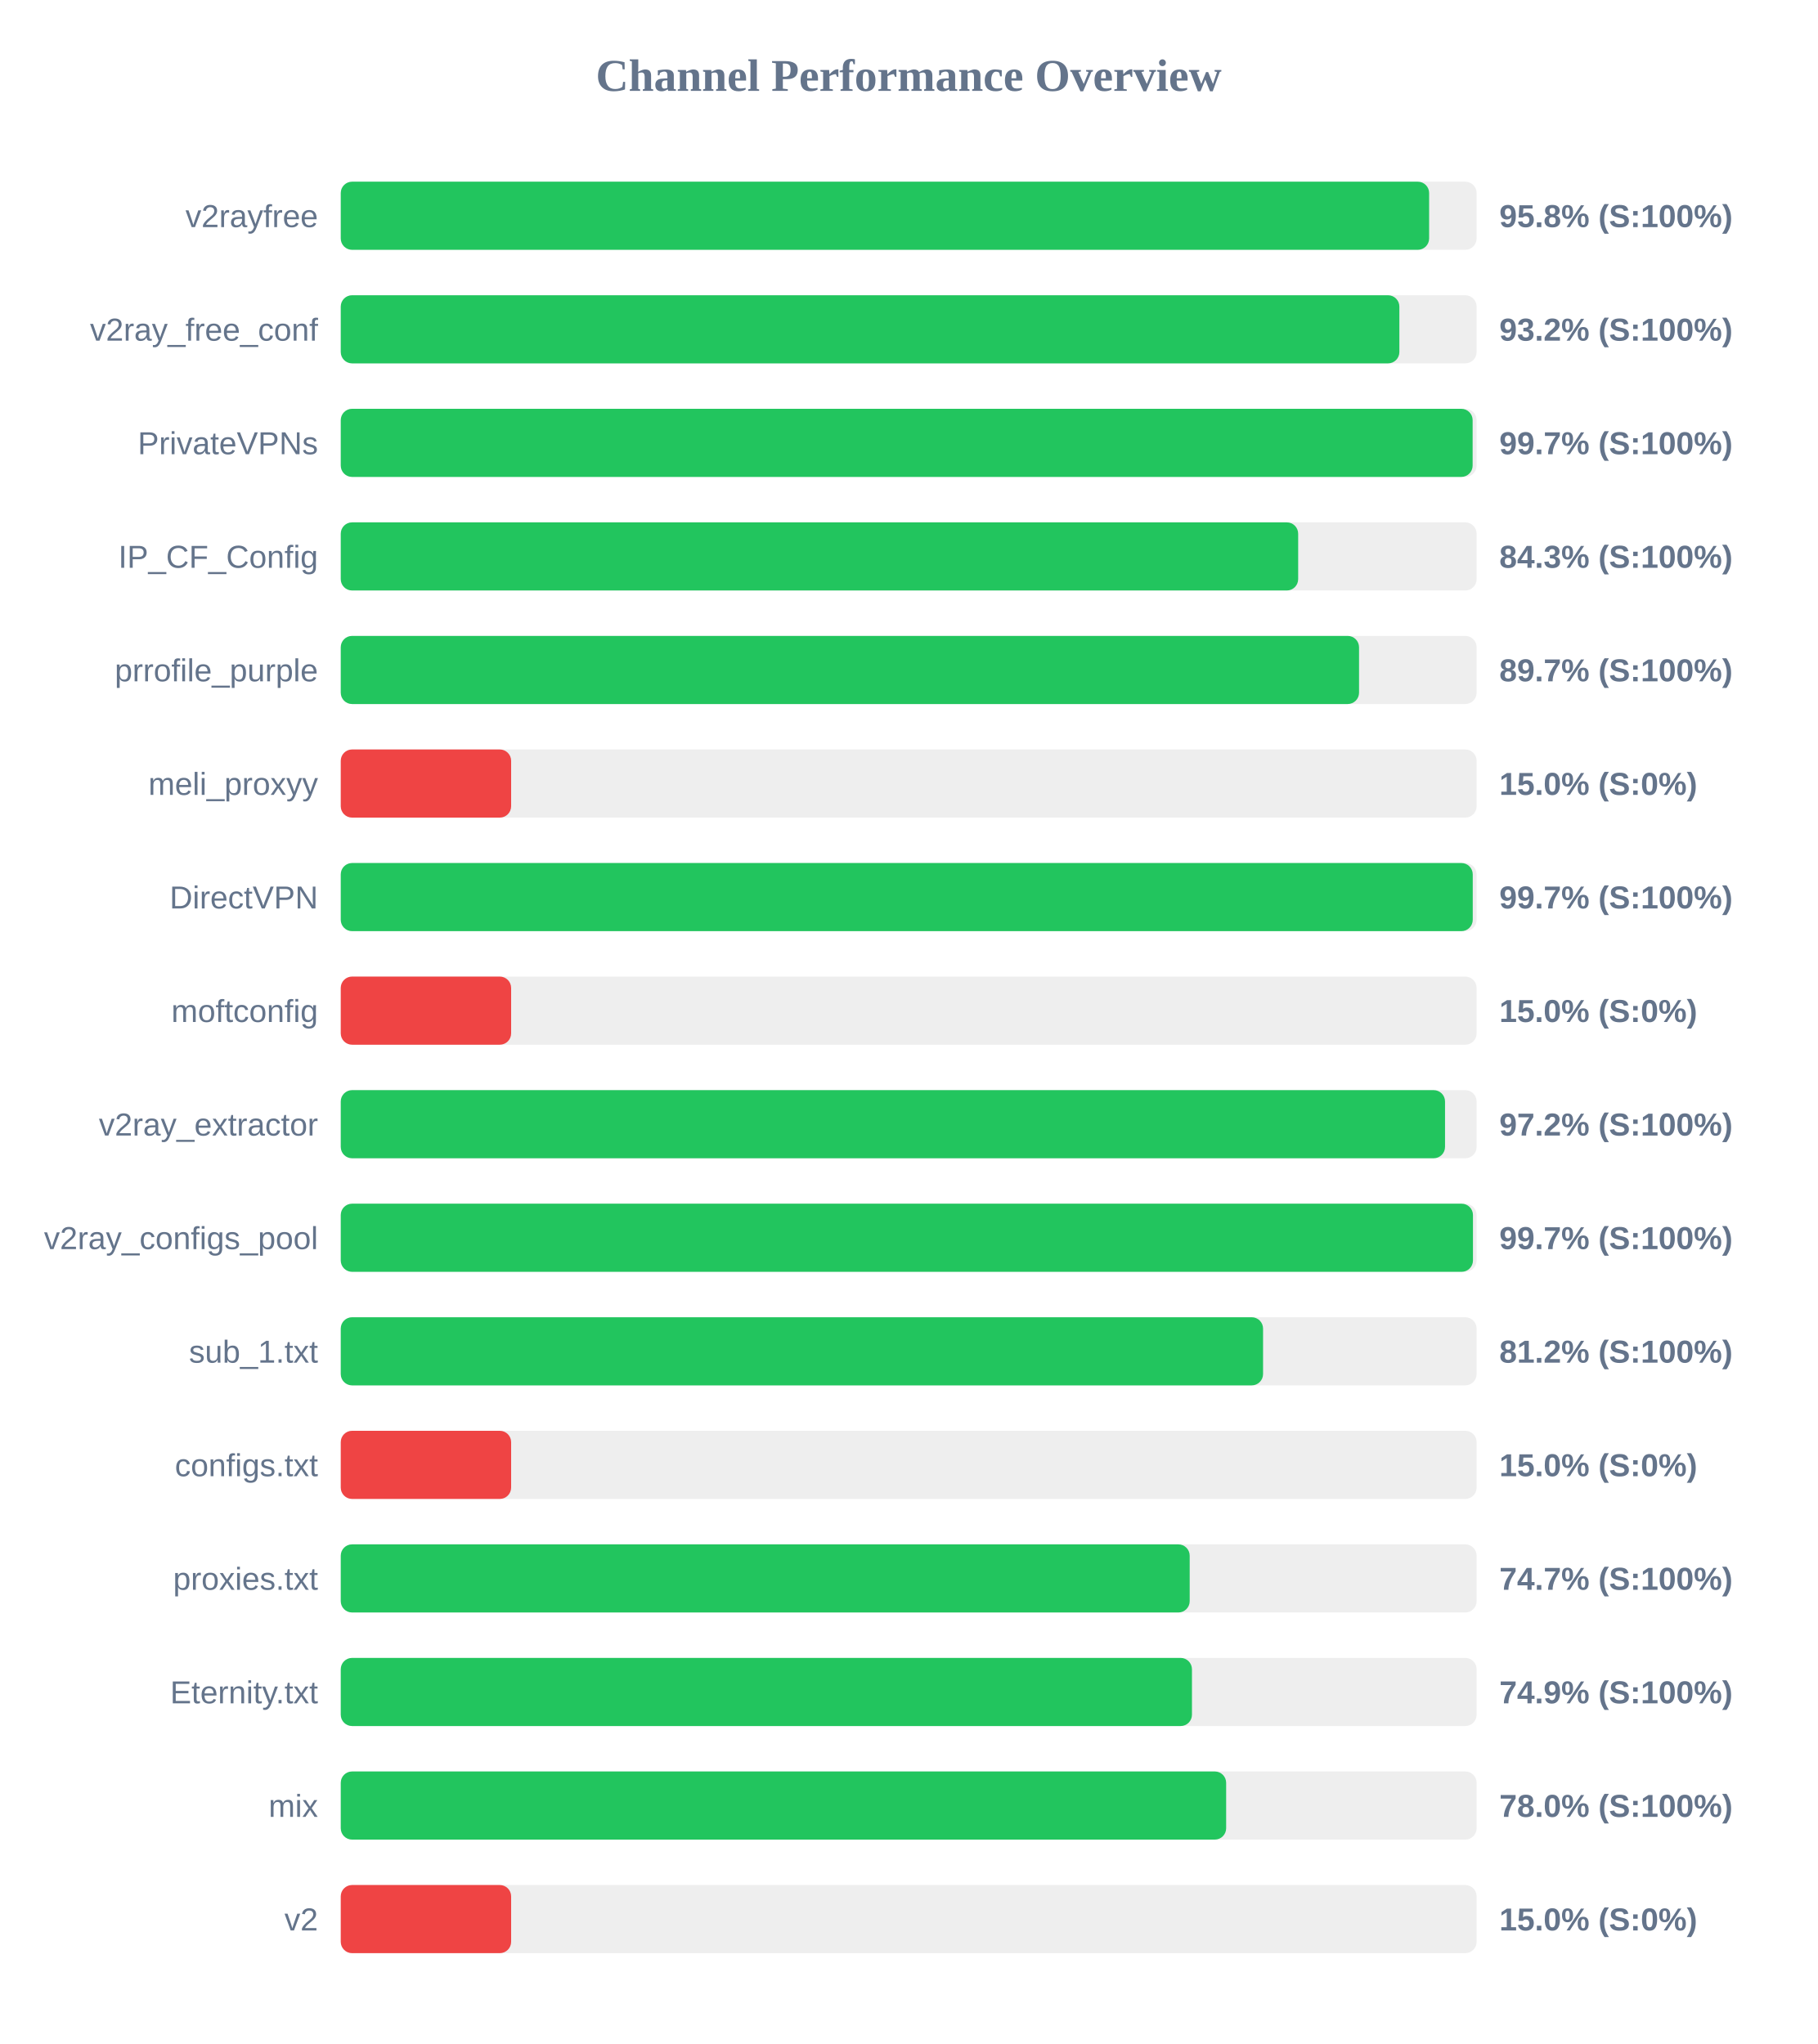
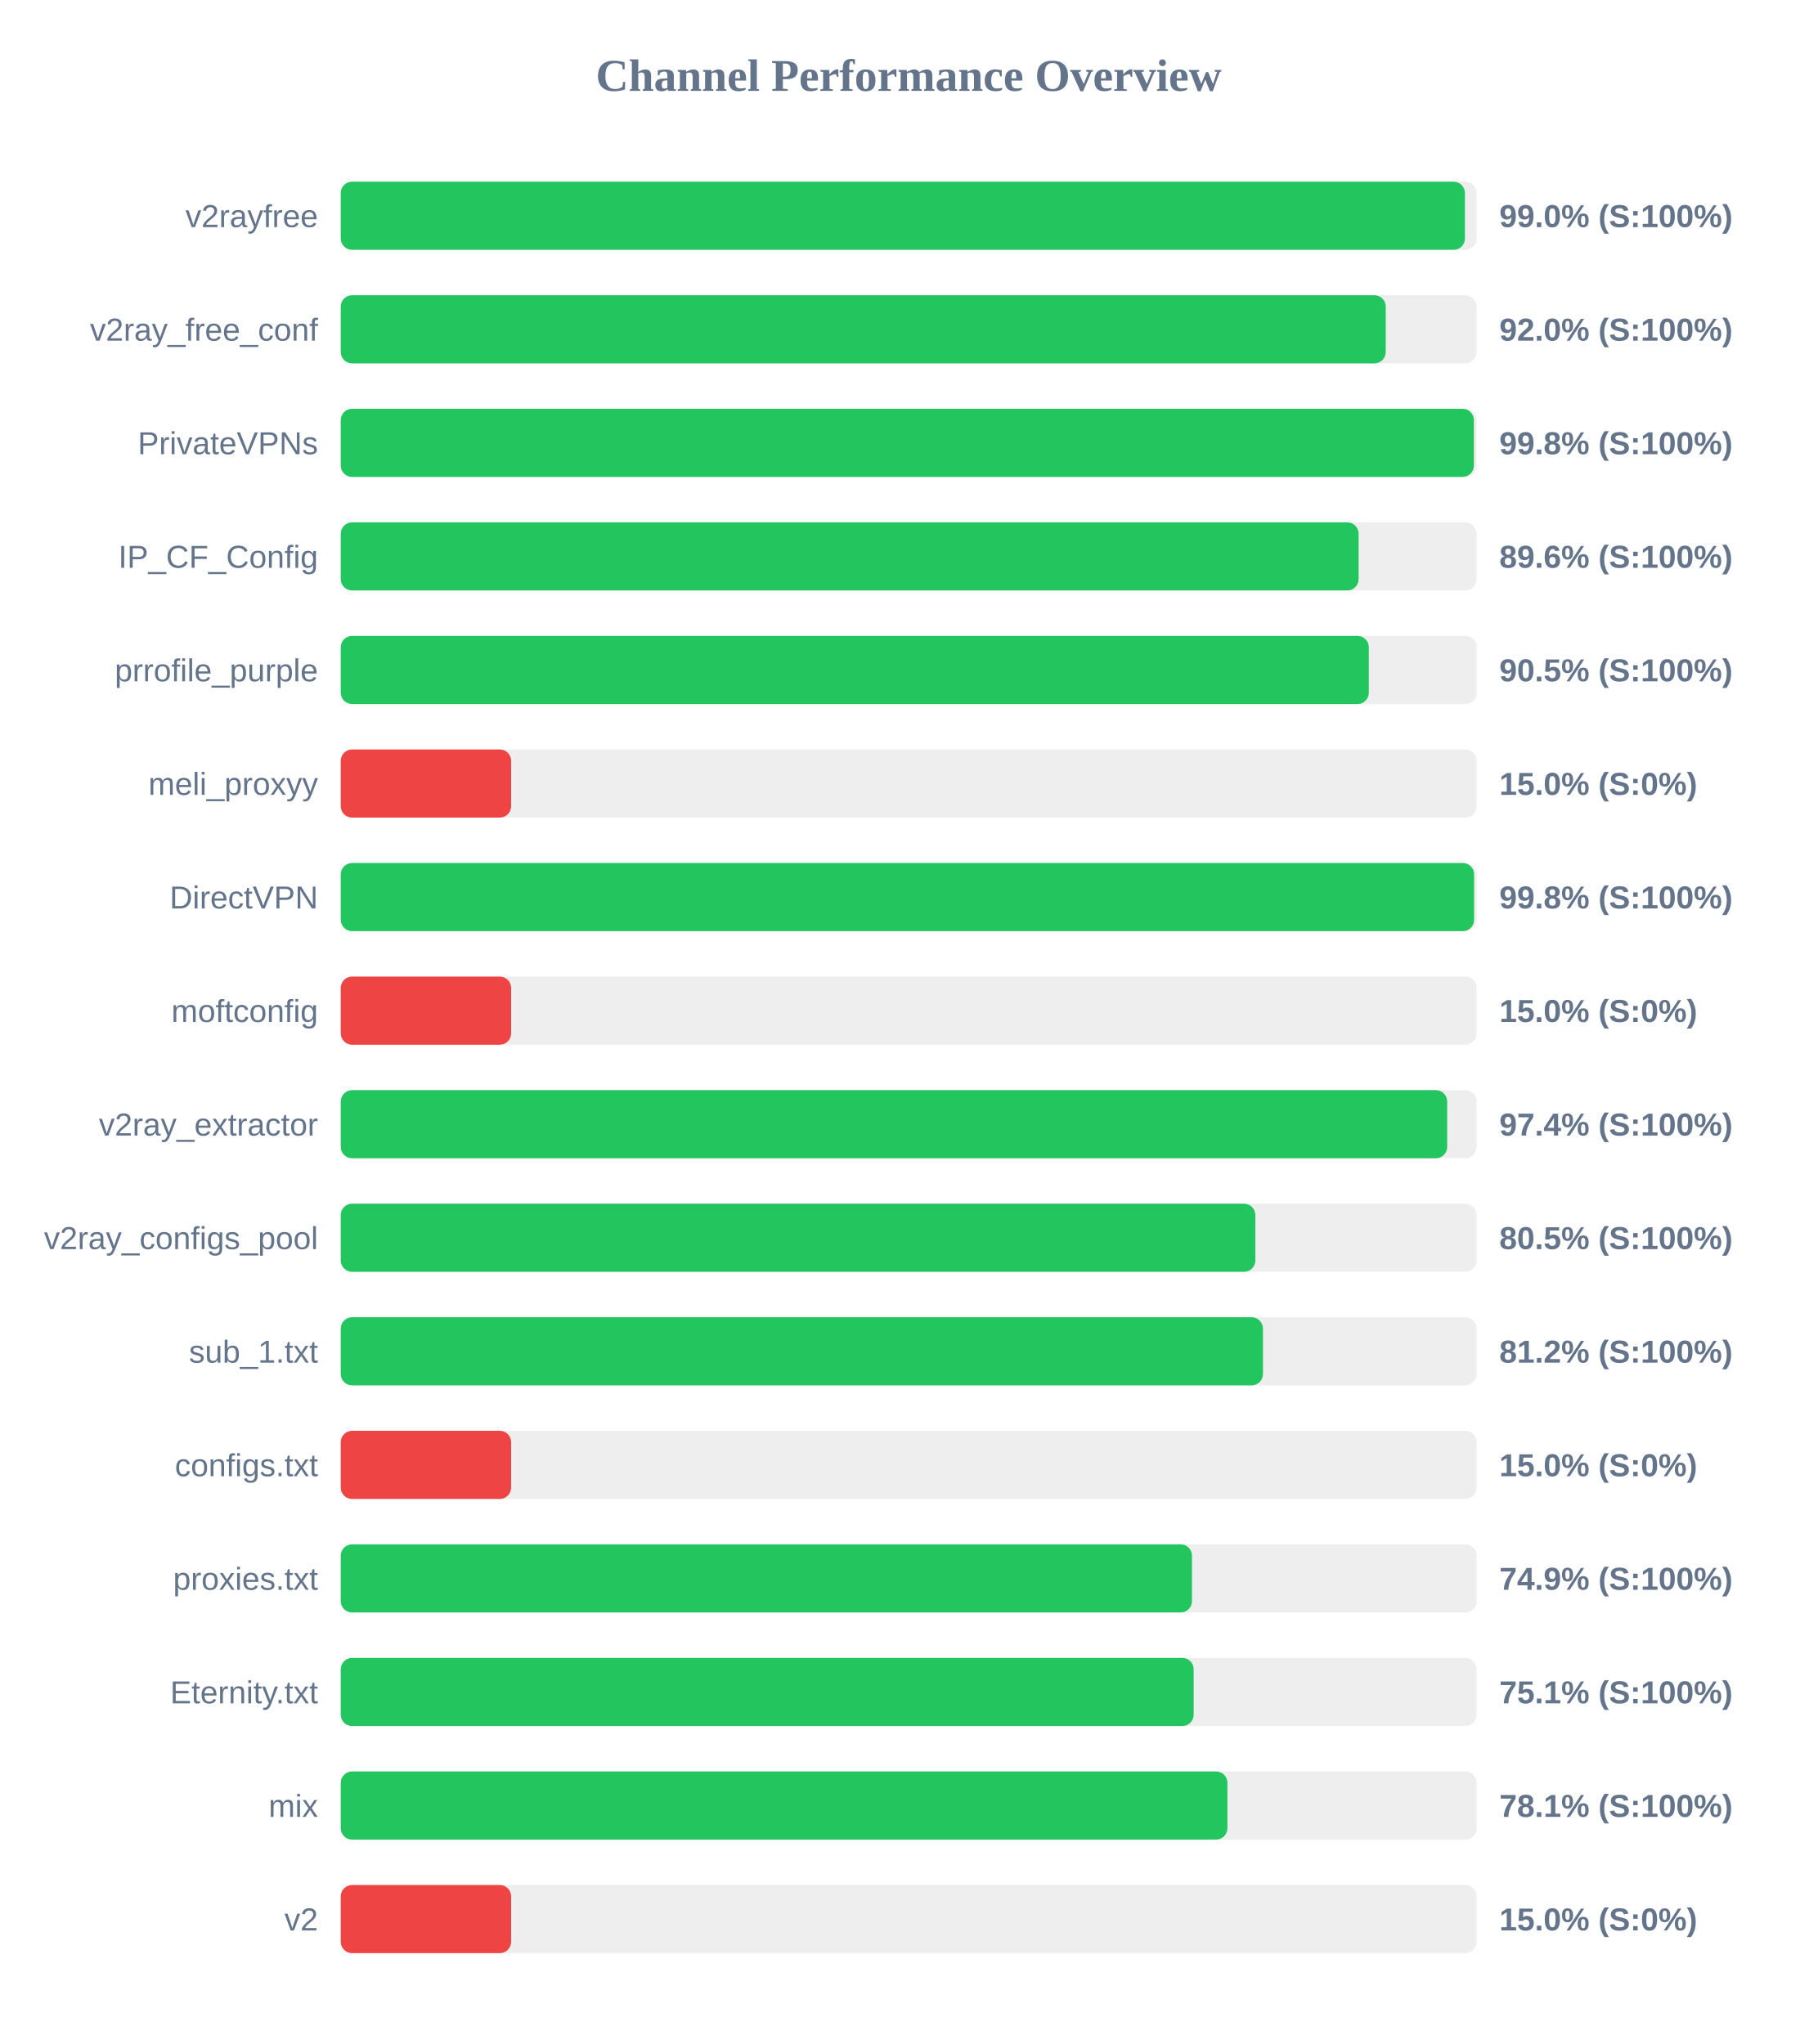
<svg xmlns="http://www.w3.org/2000/svg" width="800" height="900" version="1.1">
  <style>
        .row { font: 14px Arial; fill: #64748b; }
        .score { font: bold 14px Arial; fill: #64748b; }
    </style>
  <text x="400" y="40" text-anchor="middle" font-size="20px" font-weight="bold" fill="#64748b">Channel Performance Overview</text>
  <rect x="150" y="80" width="500" height="30" fill="#eee" rx="5" />
-   <rect x="150" y="80" width="479.1" height="30" fill="#22c55e" rx="5" />
+   <rect x="150" y="80" width="494.85" height="30" fill="#22c55e" rx="5" />
  <text x="140" y="100" text-anchor="end" class="row">v2rayfree</text>
-   <text x="660" y="100" text-anchor="start" class="score">95.8% (S:100%)</text>
+   <text x="660" y="100" text-anchor="start" class="score">99.0% (S:100%)</text>
  <rect x="150" y="130" width="500" height="30" fill="#eee" rx="5" />
-   <rect x="150" y="130" width="466.0" height="30" fill="#22c55e" rx="5" />
+   <rect x="150" y="130" width="460.0" height="30" fill="#22c55e" rx="5" />
  <text x="140" y="150" text-anchor="end" class="row">v2ray_free_conf</text>
-   <text x="660" y="150" text-anchor="start" class="score">93.2% (S:100%)</text>
+   <text x="660" y="150" text-anchor="start" class="score">92.0% (S:100%)</text>
  <rect x="150" y="180" width="500" height="30" fill="#eee" rx="5" />
-   <rect x="150" y="180" width="498.25" height="30" fill="#22c55e" rx="5" />
+   <rect x="150" y="180" width="498.8" height="30" fill="#22c55e" rx="5" />
  <text x="140" y="200" text-anchor="end" class="row">PrivateVPNs</text>
-   <text x="660" y="200" text-anchor="start" class="score">99.7% (S:100%)</text>
+   <text x="660" y="200" text-anchor="start" class="score">99.8% (S:100%)</text>
  <rect x="150" y="230" width="500" height="30" fill="#eee" rx="5" />
-   <rect x="150" y="230" width="421.45" height="30" fill="#22c55e" rx="5" />
+   <rect x="150" y="230" width="448.05" height="30" fill="#22c55e" rx="5" />
  <text x="140" y="250" text-anchor="end" class="row">IP_CF_Config</text>
-   <text x="660" y="250" text-anchor="start" class="score">84.3% (S:100%)</text>
+   <text x="660" y="250" text-anchor="start" class="score">89.6% (S:100%)</text>
  <rect x="150" y="280" width="500" height="30" fill="#eee" rx="5" />
-   <rect x="150" y="280" width="448.25" height="30" fill="#22c55e" rx="5" />
+   <rect x="150" y="280" width="452.55" height="30" fill="#22c55e" rx="5" />
  <text x="140" y="300" text-anchor="end" class="row">prrofile_purple</text>
-   <text x="660" y="300" text-anchor="start" class="score">89.7% (S:100%)</text>
+   <text x="660" y="300" text-anchor="start" class="score">90.5% (S:100%)</text>
  <rect x="150" y="330" width="500" height="30" fill="#eee" rx="5" />
  <rect x="150" y="330" width="75.0" height="30" fill="#ef4444" rx="5" />
  <text x="140" y="350" text-anchor="end" class="row">meli_proxyy</text>
  <text x="660" y="350" text-anchor="start" class="score">15.0% (S:0%)</text>
  <rect x="150" y="380" width="500" height="30" fill="#eee" rx="5" />
-   <rect x="150" y="380" width="498.3" height="30" fill="#22c55e" rx="5" />
+   <rect x="150" y="380" width="498.9" height="30" fill="#22c55e" rx="5" />
  <text x="140" y="400" text-anchor="end" class="row">DirectVPN</text>
-   <text x="660" y="400" text-anchor="start" class="score">99.7% (S:100%)</text>
+   <text x="660" y="400" text-anchor="start" class="score">99.8% (S:100%)</text>
  <rect x="150" y="430" width="500" height="30" fill="#eee" rx="5" />
  <rect x="150" y="430" width="75.0" height="30" fill="#ef4444" rx="5" />
  <text x="140" y="450" text-anchor="end" class="row">moftconfig</text>
  <text x="660" y="450" text-anchor="start" class="score">15.0% (S:0%)</text>
  <rect x="150" y="480" width="500" height="30" fill="#eee" rx="5" />
-   <rect x="150" y="480" width="486.1" height="30" fill="#22c55e" rx="5" />
+   <rect x="150" y="480" width="487.05" height="30" fill="#22c55e" rx="5" />
  <text x="140" y="500" text-anchor="end" class="row">v2ray_extractor</text>
-   <text x="660" y="500" text-anchor="start" class="score">97.2% (S:100%)</text>
+   <text x="660" y="500" text-anchor="start" class="score">97.4% (S:100%)</text>
  <rect x="150" y="530" width="500" height="30" fill="#eee" rx="5" />
-   <rect x="150" y="530" width="498.4" height="30" fill="#22c55e" rx="5" />
+   <rect x="150" y="530" width="402.6" height="30" fill="#22c55e" rx="5" />
  <text x="140" y="550" text-anchor="end" class="row">v2ray_configs_pool</text>
-   <text x="660" y="550" text-anchor="start" class="score">99.7% (S:100%)</text>
+   <text x="660" y="550" text-anchor="start" class="score">80.5% (S:100%)</text>
  <rect x="150" y="580" width="500" height="30" fill="#eee" rx="5" />
-   <rect x="150" y="580" width="406.0" height="30" fill="#22c55e" rx="5" />
+   <rect x="150" y="580" width="405.95" height="30" fill="#22c55e" rx="5" />
  <text x="140" y="600" text-anchor="end" class="row">sub_1.txt</text>
  <text x="660" y="600" text-anchor="start" class="score">81.2% (S:100%)</text>
  <rect x="150" y="630" width="500" height="30" fill="#eee" rx="5" />
  <rect x="150" y="630" width="75.0" height="30" fill="#ef4444" rx="5" />
  <text x="140" y="650" text-anchor="end" class="row">configs.txt</text>
  <text x="660" y="650" text-anchor="start" class="score">15.0% (S:0%)</text>
  <rect x="150" y="680" width="500" height="30" fill="#eee" rx="5" />
-   <rect x="150" y="680" width="373.7" height="30" fill="#22c55e" rx="5" />
+   <rect x="150" y="680" width="374.7" height="30" fill="#22c55e" rx="5" />
  <text x="140" y="700" text-anchor="end" class="row">proxies.txt</text>
-   <text x="660" y="700" text-anchor="start" class="score">74.7% (S:100%)</text>
+   <text x="660" y="700" text-anchor="start" class="score">74.9% (S:100%)</text>
  <rect x="150" y="730" width="500" height="30" fill="#eee" rx="5" />
-   <rect x="150" y="730" width="374.7" height="30" fill="#22c55e" rx="5" />
+   <rect x="150" y="730" width="375.45" height="30" fill="#22c55e" rx="5" />
  <text x="140" y="750" text-anchor="end" class="row">Eternity.txt</text>
-   <text x="660" y="750" text-anchor="start" class="score">74.9% (S:100%)</text>
+   <text x="660" y="750" text-anchor="start" class="score">75.1% (S:100%)</text>
  <rect x="150" y="780" width="500" height="30" fill="#eee" rx="5" />
-   <rect x="150" y="780" width="389.75" height="30" fill="#22c55e" rx="5" />
+   <rect x="150" y="780" width="390.3" height="30" fill="#22c55e" rx="5" />
  <text x="140" y="800" text-anchor="end" class="row">mix</text>
-   <text x="660" y="800" text-anchor="start" class="score">78.0% (S:100%)</text>
+   <text x="660" y="800" text-anchor="start" class="score">78.1% (S:100%)</text>
  <rect x="150" y="830" width="500" height="30" fill="#eee" rx="5" />
  <rect x="150" y="830" width="75.0" height="30" fill="#ef4444" rx="5" />
  <text x="140" y="850" text-anchor="end" class="row">v2</text>
  <text x="660" y="850" text-anchor="start" class="score">15.0% (S:0%)</text>
</svg>
